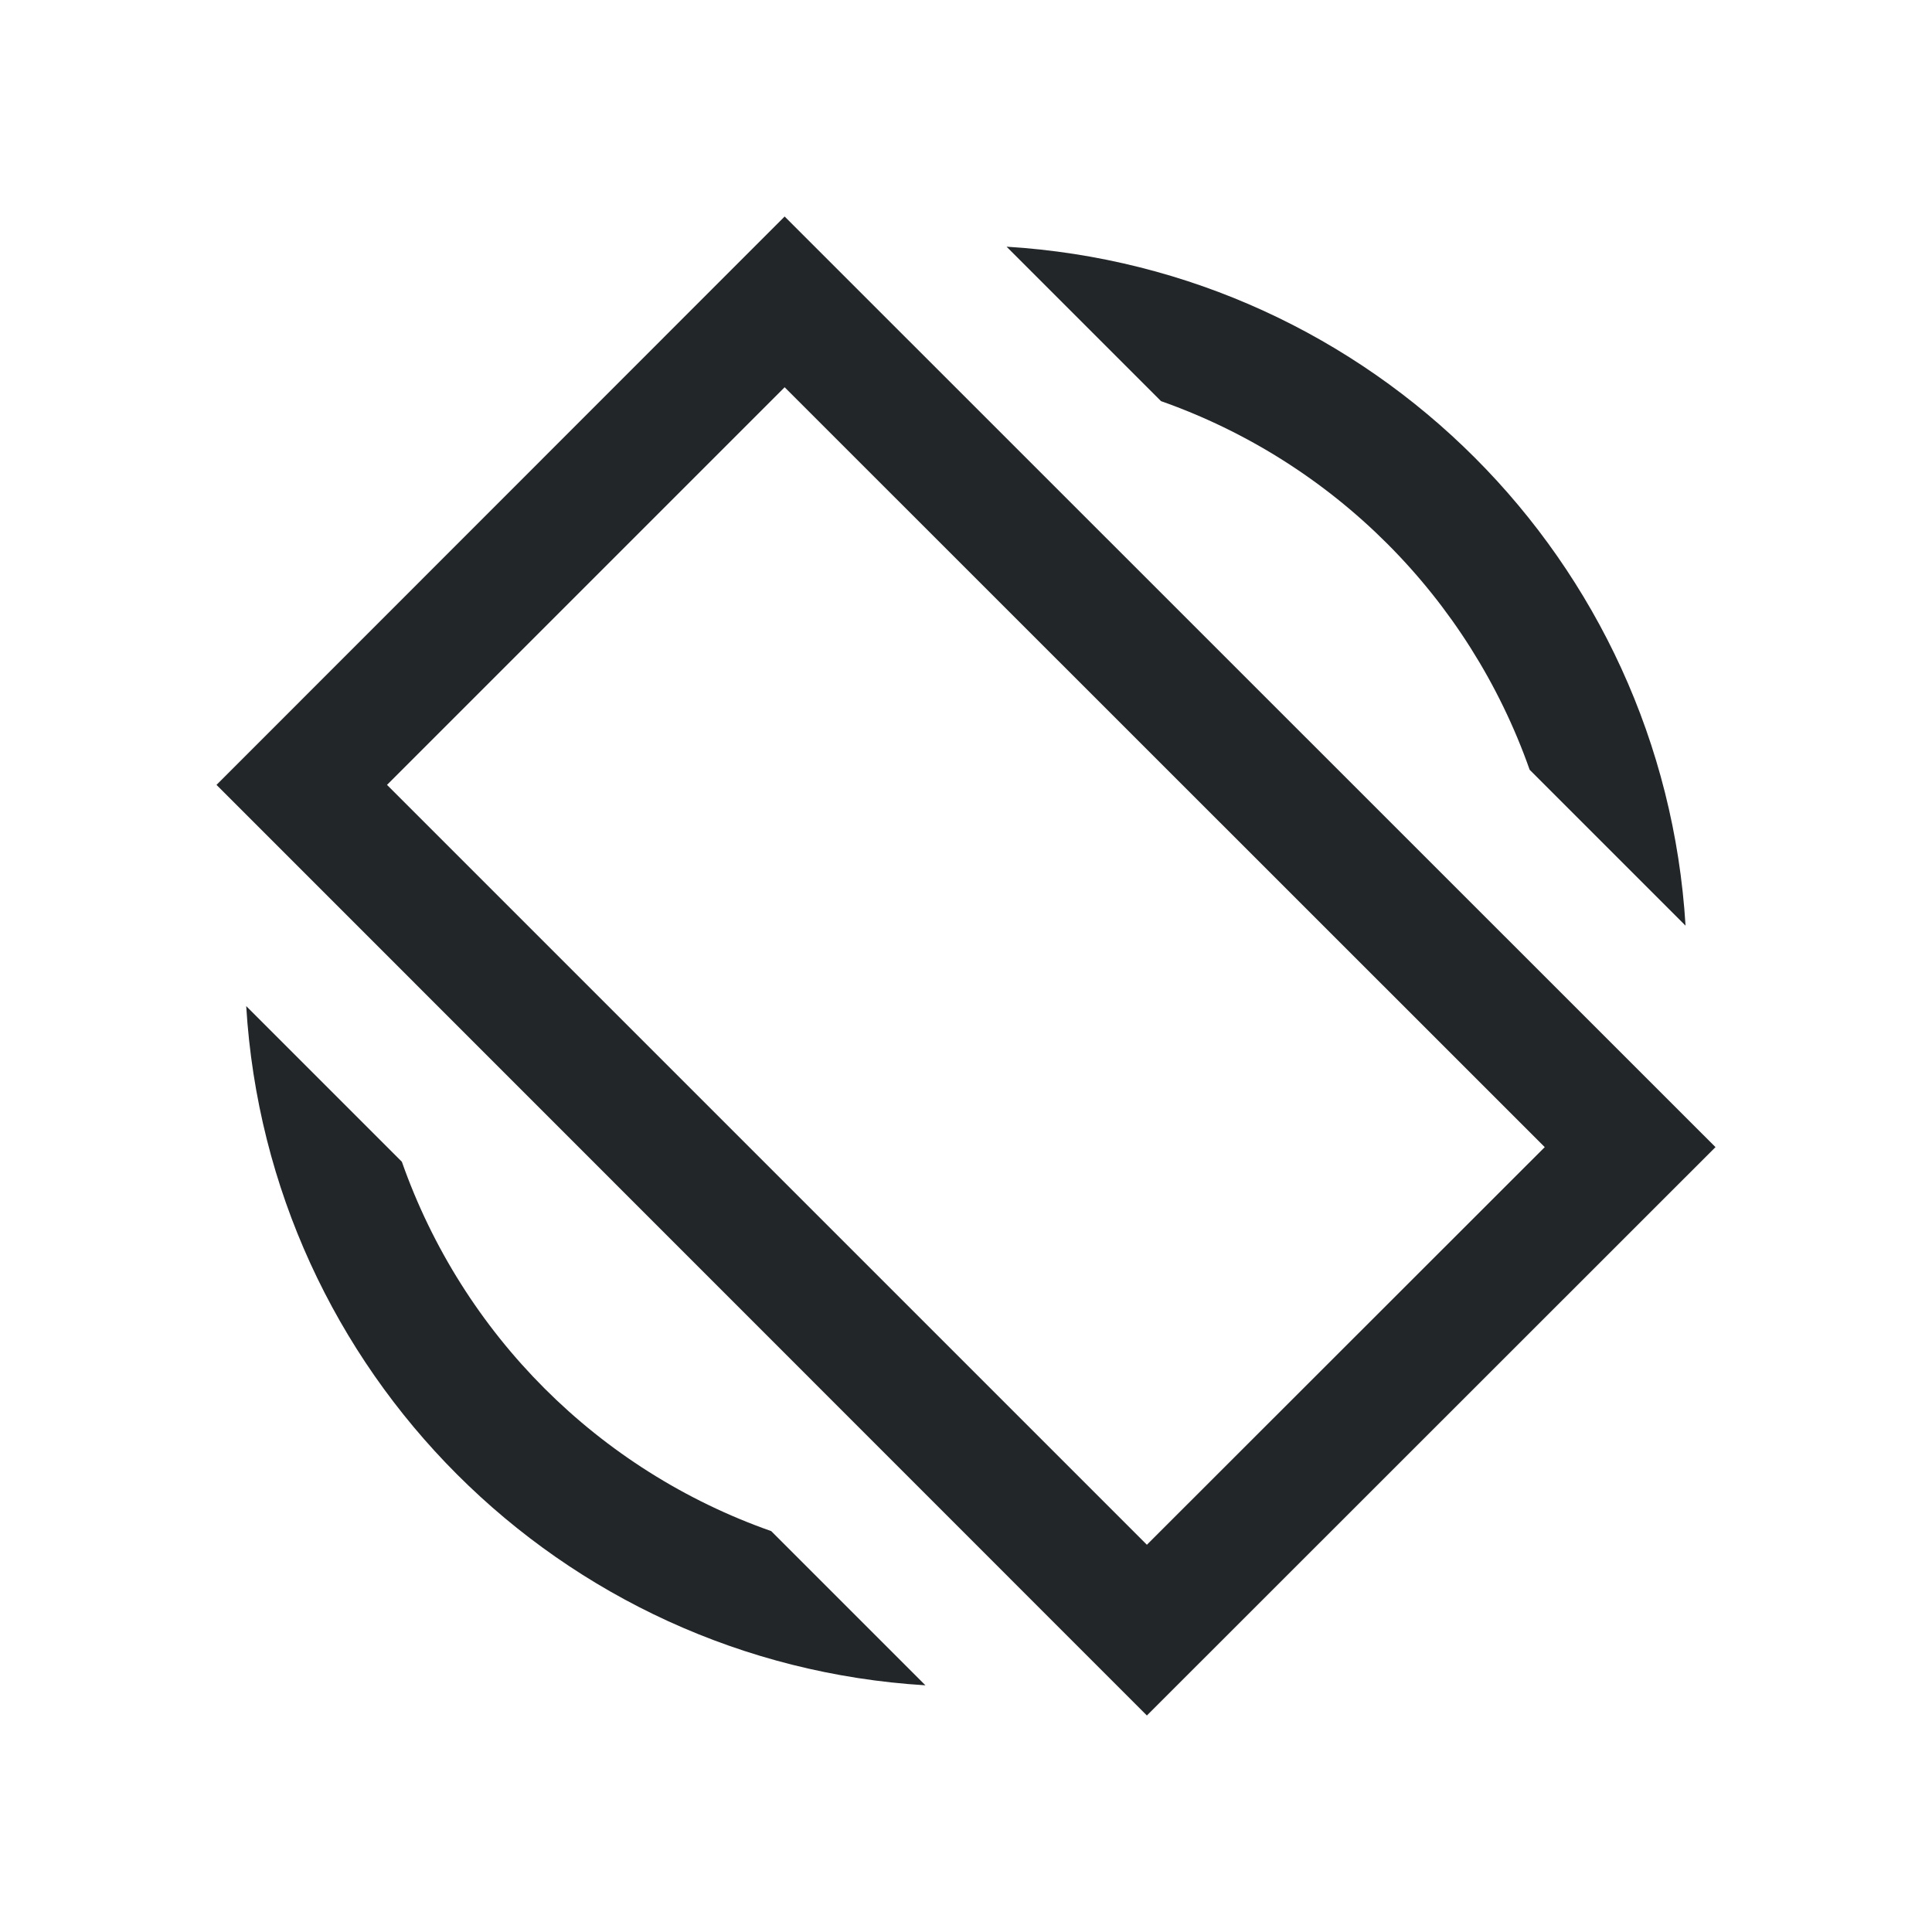
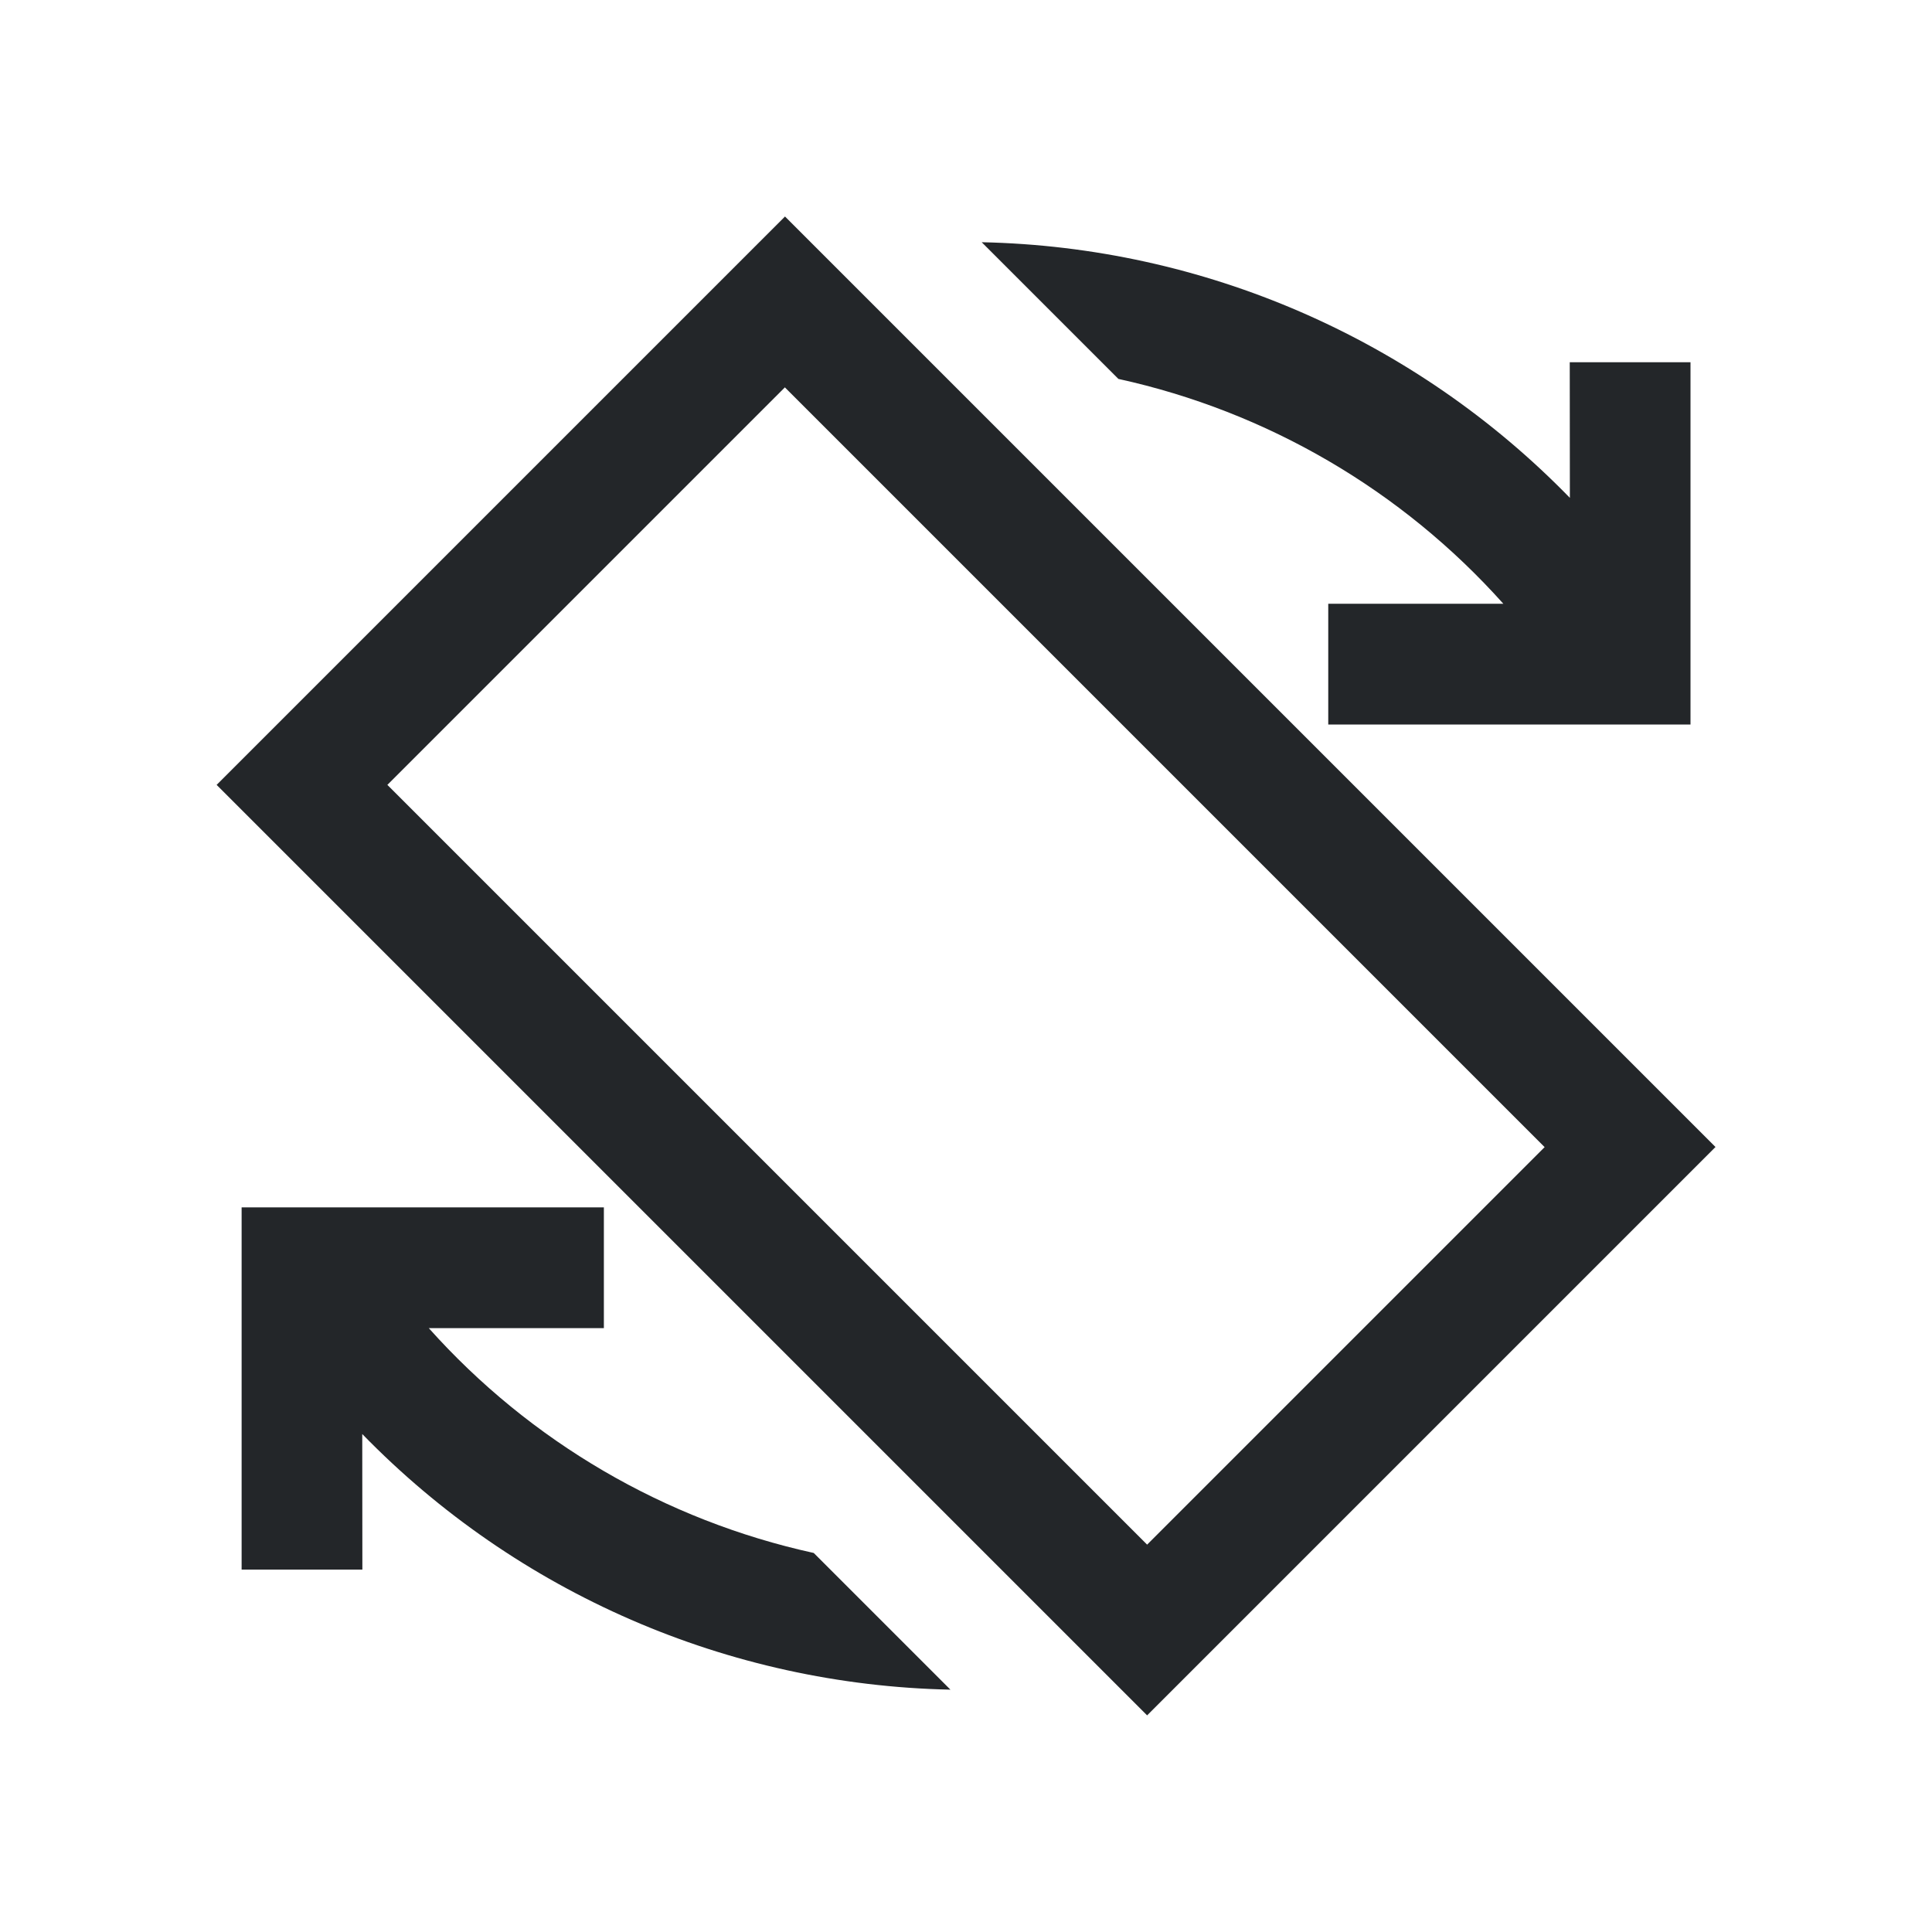
- <svg xmlns="http://www.w3.org/2000/svg" viewBox="0 0 16 16">
+ <svg xmlns="http://www.w3.org/2000/svg" id="svg11" version="1.1" viewBox="0 0 16 16">
  <style type="text/css" id="current-color-scheme">
-         .ColorScheme-Text {
-             color:#232629;
-         }
+         .ColorScheme-Text {            color:#232629;        }
    </style>
-   <g class="ColorScheme-Text" fill="currentColor">
-     <path d="m6.498 1.793-4.705 4.707 7.705 7.707 4.709-4.707zm0 1.414 6.295 6.293-3.295 3.293-6.293-6.293z" />
-     <path d="m2.039 8.332a6 6 0 0 0 5.625 5.625l-1.277-1.277a5 5 0 0 1-3.059-3.059z" />
-     <path d="m8.336 2.043 1.279 1.279a5 5 0 0 1 3.053 3.053l1.291 1.291a6 6 0 0 0-5.623-5.623z" />
-   </g>
+   <path id="rect4365" d="m2.001 12.999h1l-0.001-1.123a7 7 0 0 0 4.871 2.117l-1.132-1.132a6 6 0 0 1-3.188-1.862l1.45-1e-6v-1h-3l-3e-7 0.583 1e-7 0.417zm7.499 1.207 4.707-4.707-7.706-7.706-4.707 4.707zm0-1.414-6.292-6.292 3.292-3.292 6.292 6.292zm1.5-6.792 3 1e-7 -1e-6 -0.583 1e-6 -0.417v-2l-1-1e-7 0.001 1.123a7 7 0 0 0-4.871-2.117l1.132 1.132a6 6 0 0 1 3.188 1.862l-1.45-7e-7z" class="ColorScheme-Text" fill="currentColor" stroke-linecap="square" style="paint-order:markers fill stroke" />
</svg>
